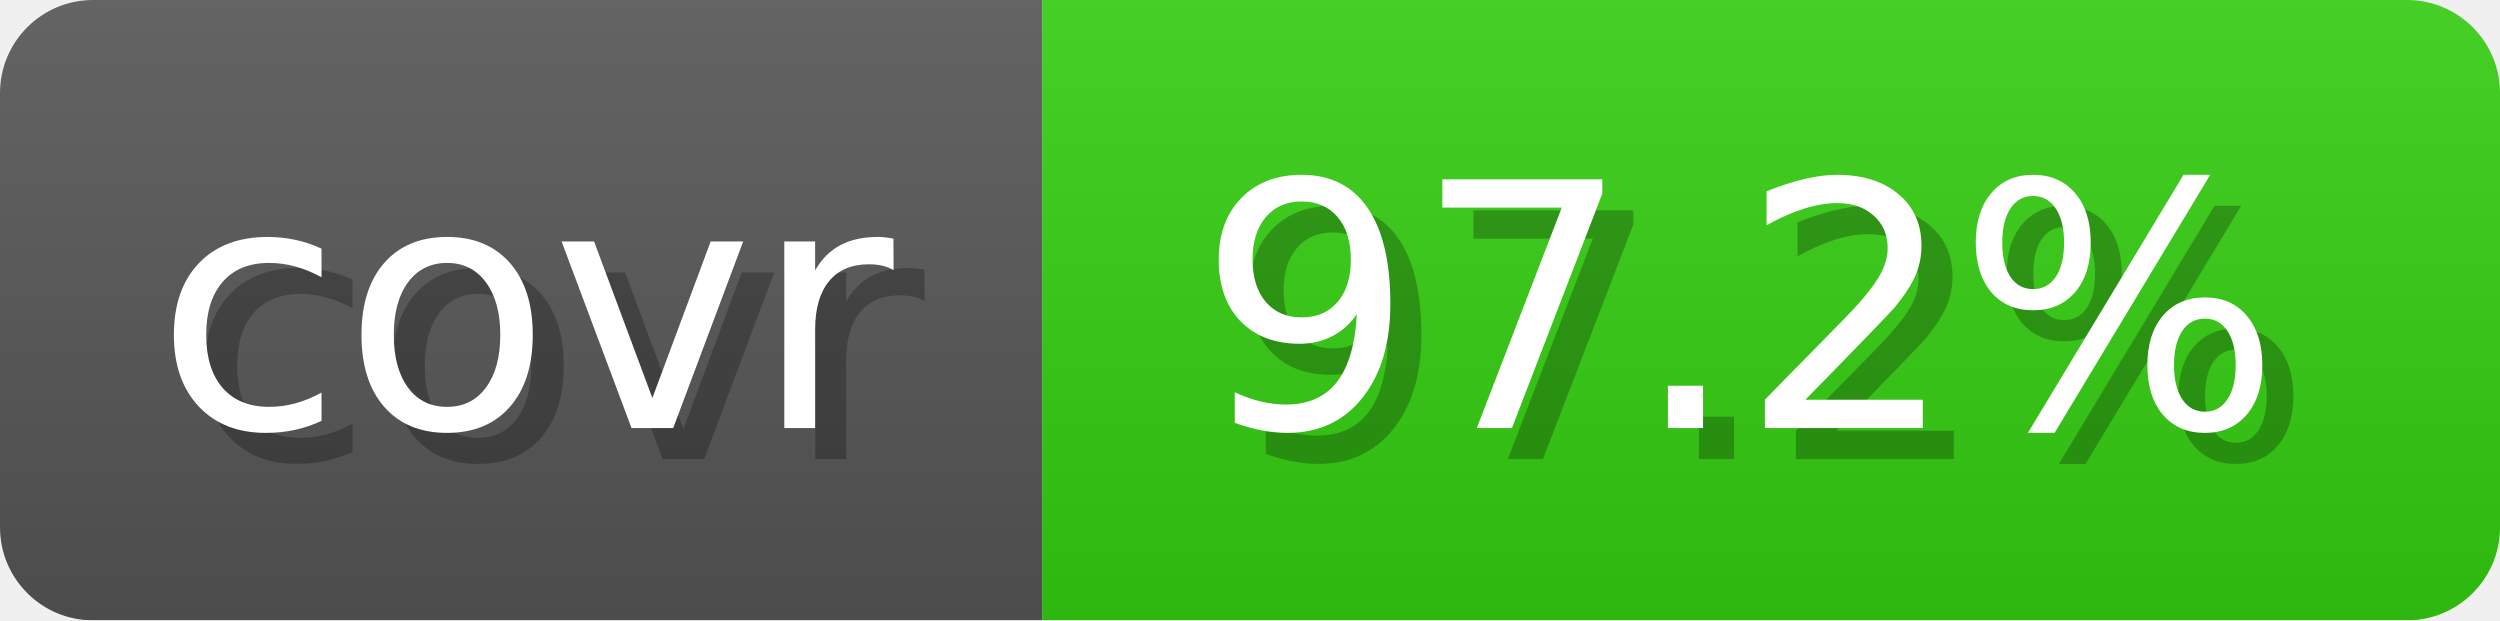
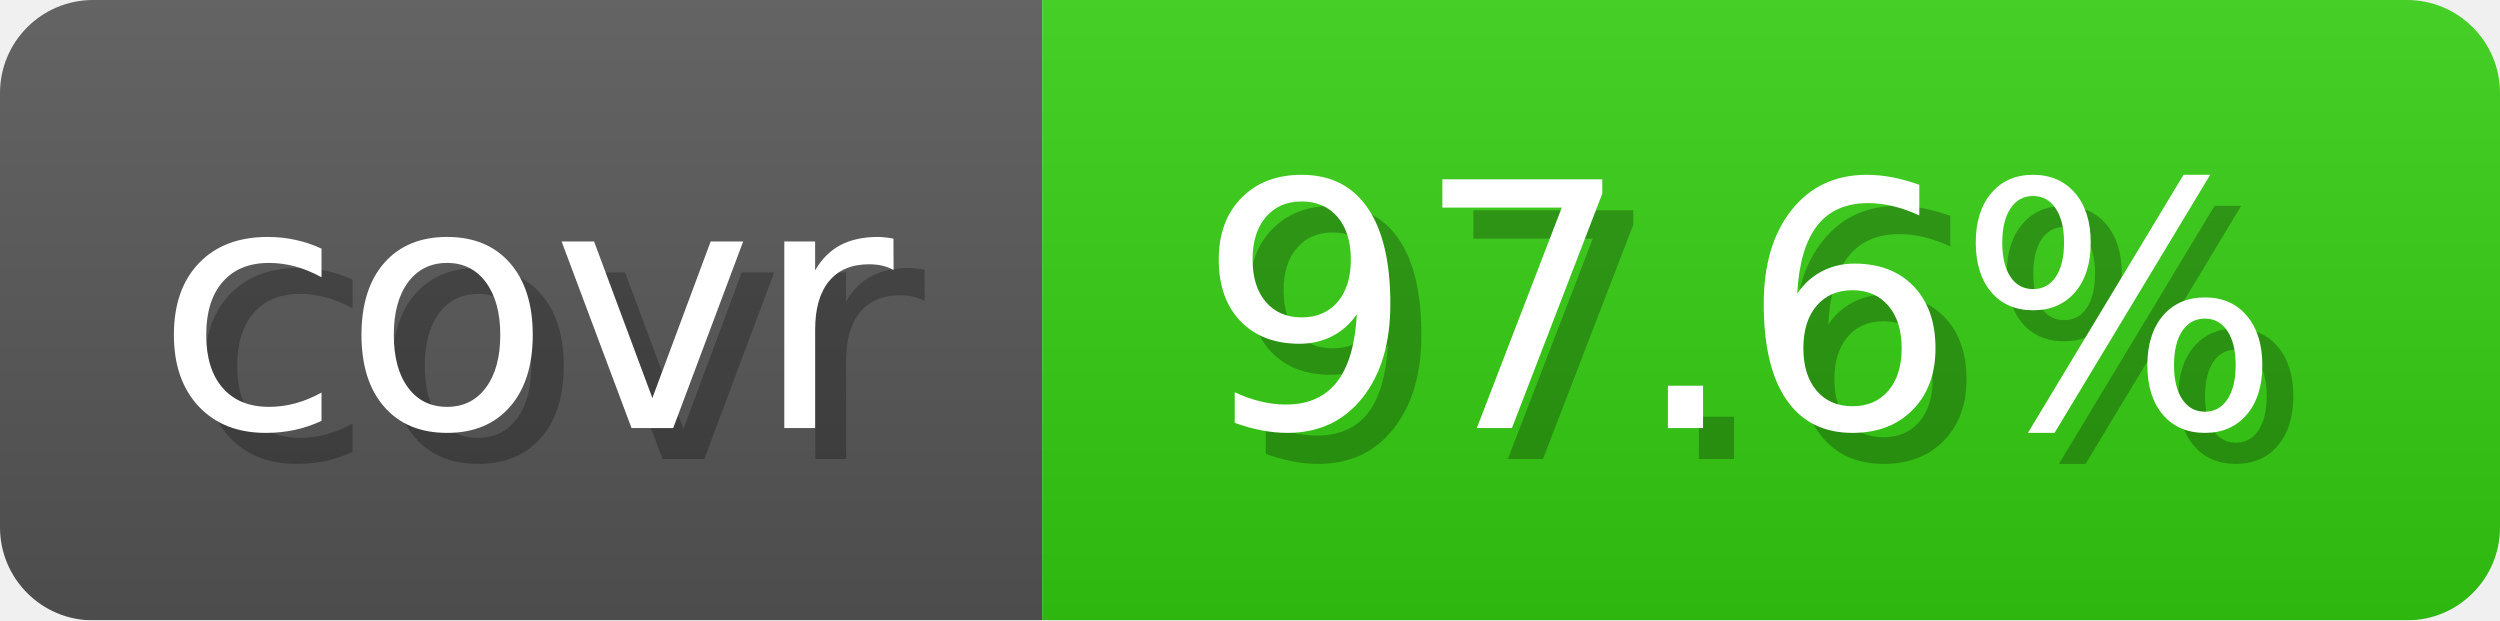
- <svg xmlns="http://www.w3.org/2000/svg" width="80.6" height="20" viewBox="0 0 806 200" role="img" aria-label="covr: 97.2%">
+ <svg xmlns="http://www.w3.org/2000/svg" width="80.6" height="20" viewBox="0 0 806 200" role="img" aria-label="covr: 97.6%">
  <linearGradient id="gradient" x2="0" y2="100%">
    <stop offset="0" stop-opacity=".1" stop-color="#EEE" />
    <stop offset="1" stop-opacity=".1" />
  </linearGradient>
  <mask id="round">
    <rect width="806" height="200" rx="30" fill="#FFF" />
  </mask>
  <g mask="url(#round)">
    <rect width="336" height="200" fill="#555" />
    <rect x="336" width="470" height="200" fill="#3C1" />
    <rect width="806" height="200" fill="url(#gradient)" />
  </g>
  <g aria-hidden="true" text-anchor="start" font-family="Verdana,DejaVu Sans,sans-serif" font-size="110">
    <text x="60" y="148" textLength="236" fill="#000" opacity="0.25">covr</text>
    <text x="50" y="138" textLength="236" fill="#fff">covr</text>
-     <text x="396" y="148" textLength="370" fill="#000" opacity="0.25">97.2%</text>
-     <text x="386" y="138" textLength="370" fill="#fff">97.2%</text>
+     <text x="396" y="148" textLength="370" fill="#000" opacity="0.25">97.6%</text>
+     <text x="386" y="138" textLength="370" fill="#fff">97.6%</text>
  </g>
</svg>
